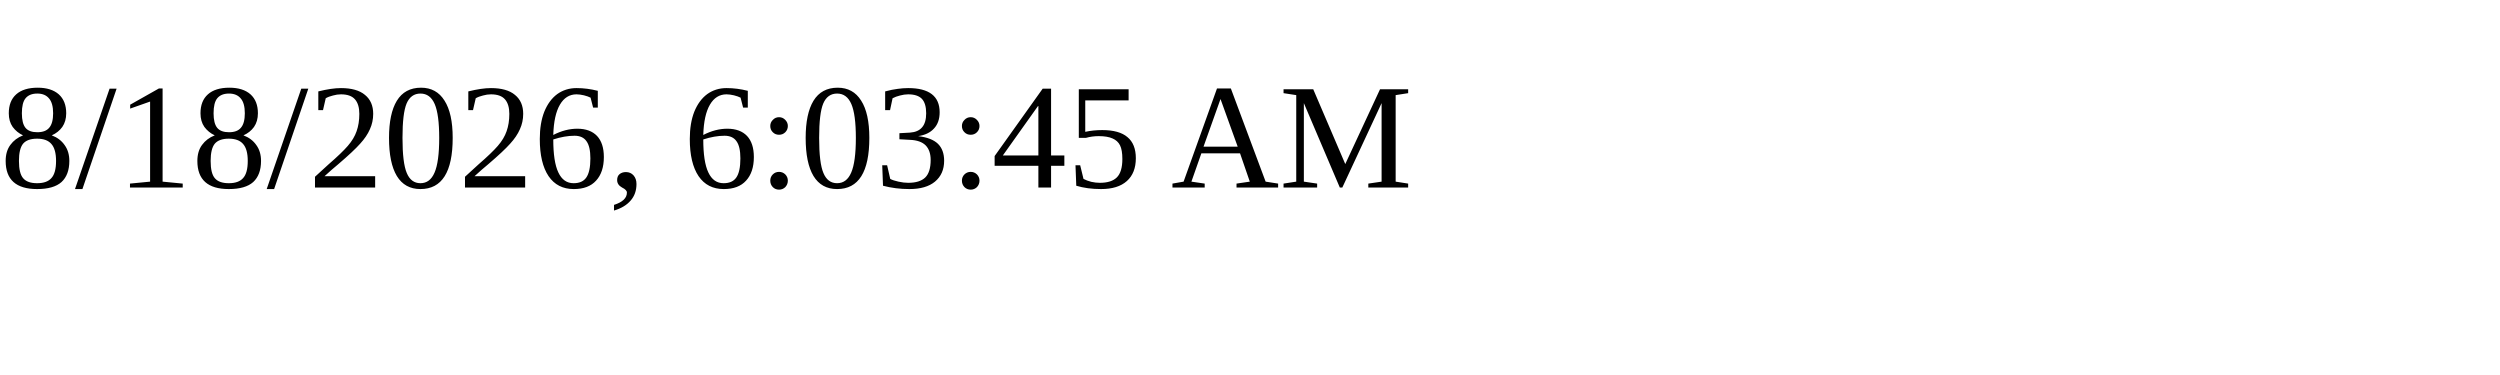
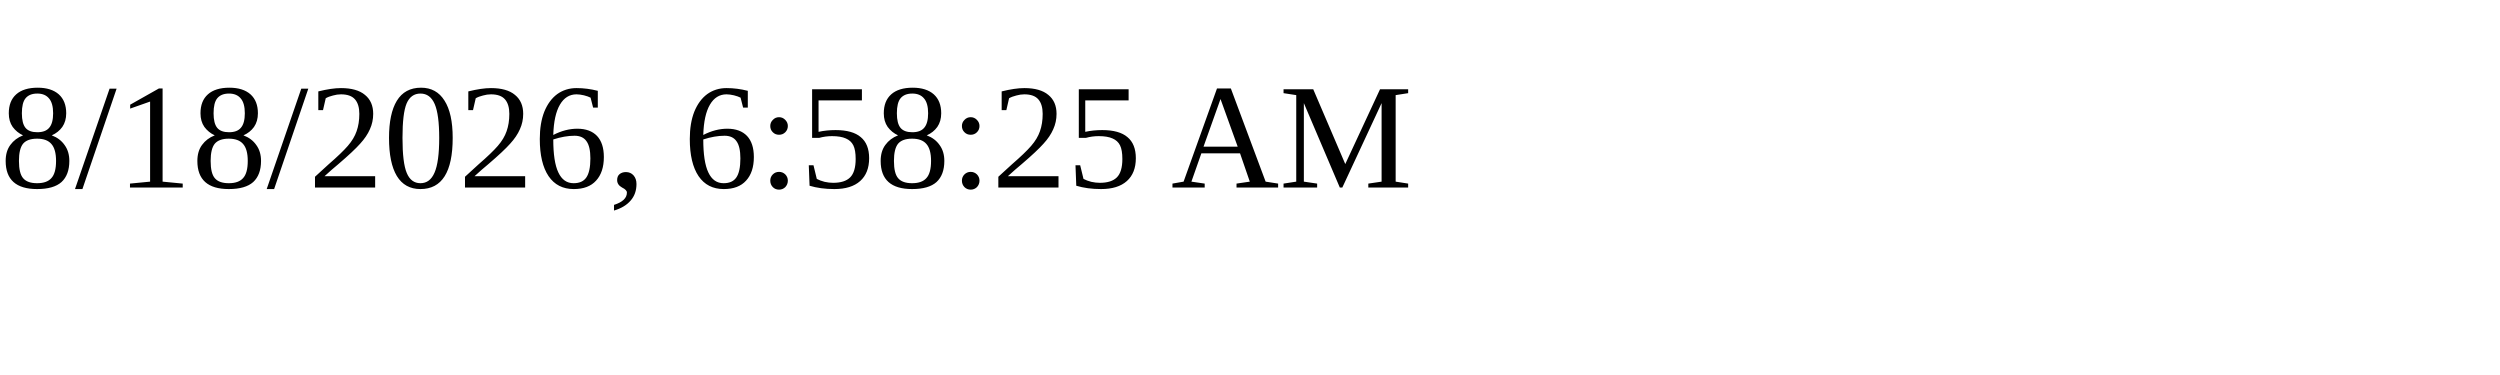
<svg xmlns="http://www.w3.org/2000/svg" height="30" width="200">
-   <text x="0" y="15">8/18/2026, 6:03:45 AM</text>
+   <text x="0" y="15">8/18/2026, 6:58:25 AM</text>
</svg>
